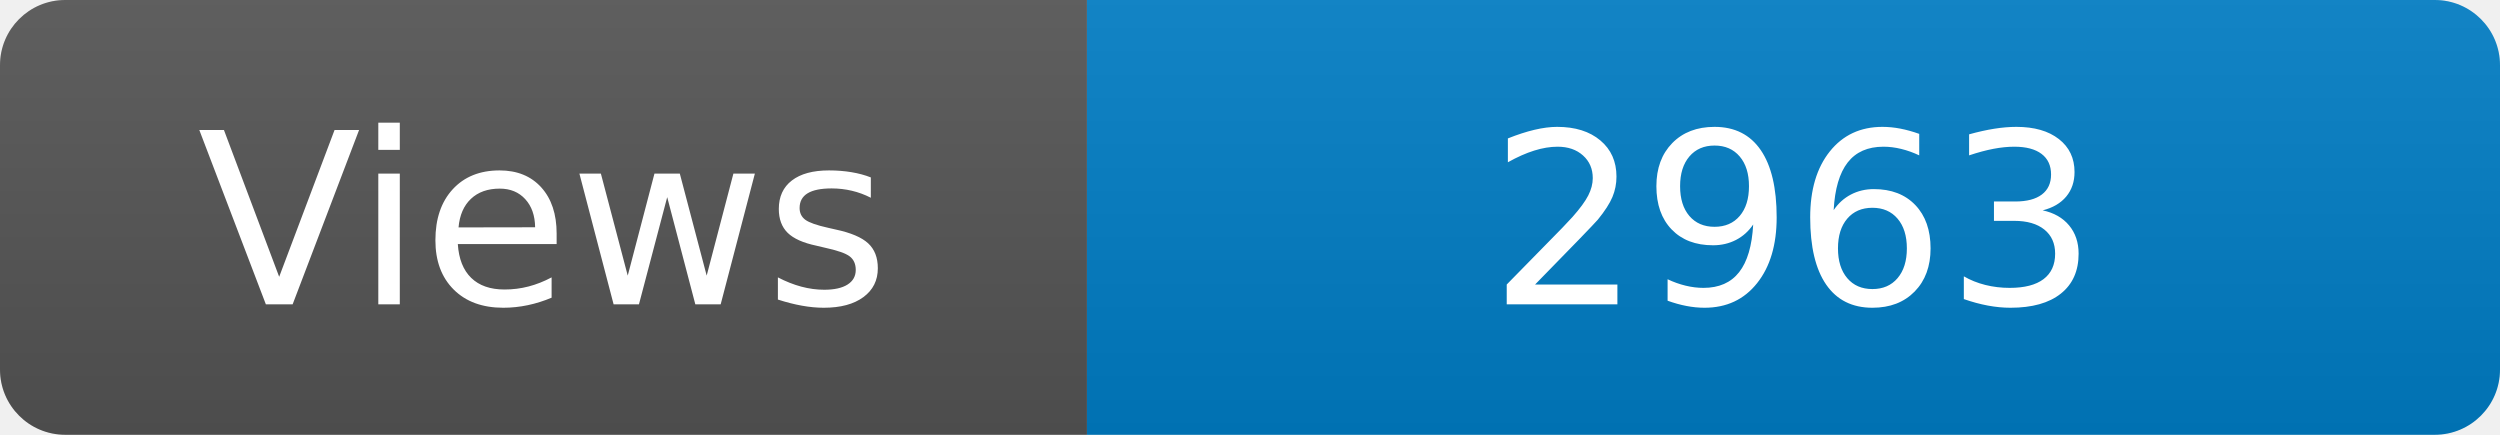
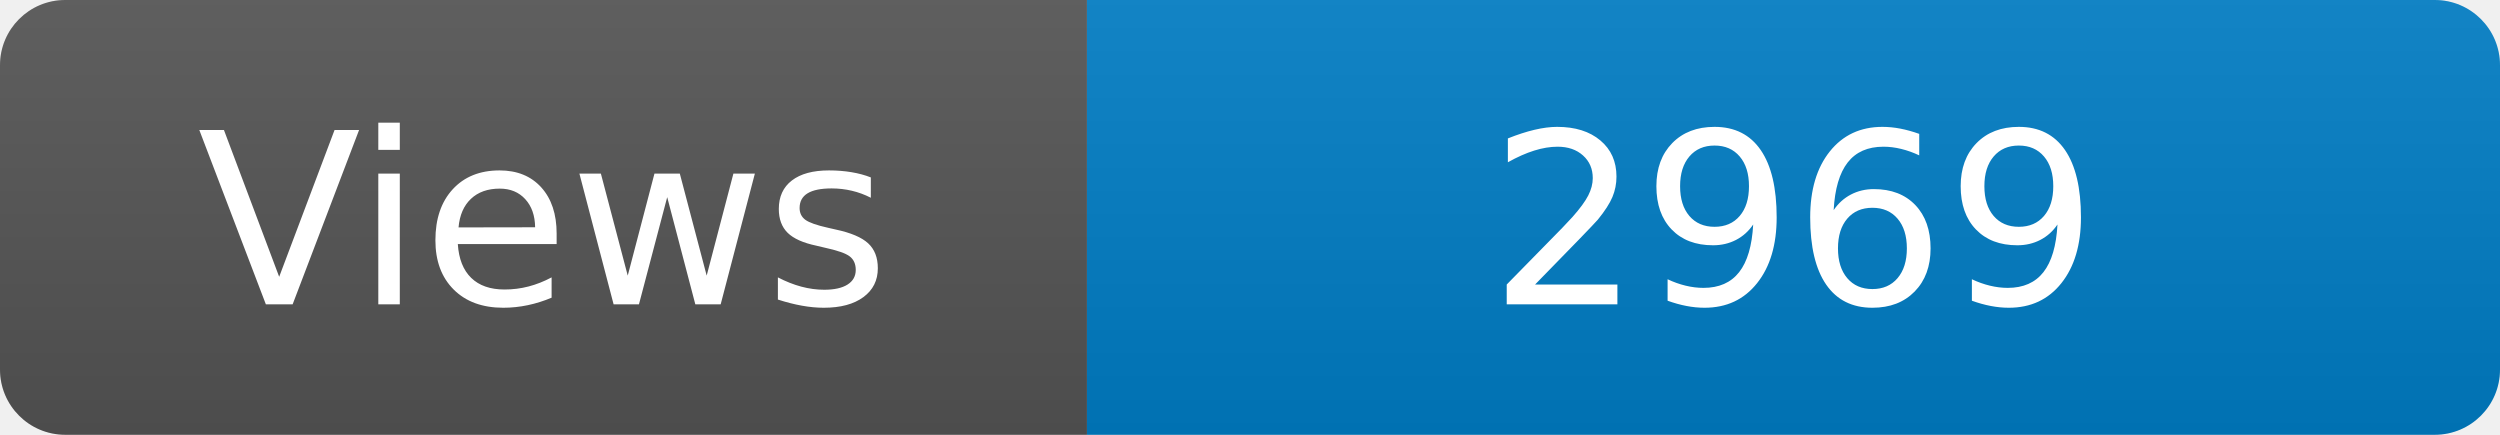
<svg xmlns="http://www.w3.org/2000/svg" width="115" height="20" role="img" aria-label="Maintained?: yes">
  <linearGradient id="s" x2="0" y2="100%">
    <stop offset="0" stop-color="#bbb" stop-opacity=".1" />
    <stop offset="1" stop-opacity=".1" />
  </linearGradient>
  <clipPath id="r">
    <rect width="115" height="20" rx="3" fill="#fff" />
  </clipPath>
  <g clip-path="url(#r)">
    <rect width="50" height="20" fill="#555" />
    <rect x="50" width="160" height="20" fill="#007ec6" />
    <rect width="115" height="20" fill="url(#s)" />
  </g>
  <g fill="#fff" text-anchor="middle" font-family="Verdana,Geneva,DejaVu Sans,sans-serif" font-size="110">
    <text x="250" y="140" transform="scale(.1)" fill="#fff">Views</text>
-     <text x="825" y="140" transform="scale(.1)" fill="#fff">2963</text>
+     <text x="825" y="140" transform="scale(.1)" fill="#fff">2969</text>
  </g>
</svg>
